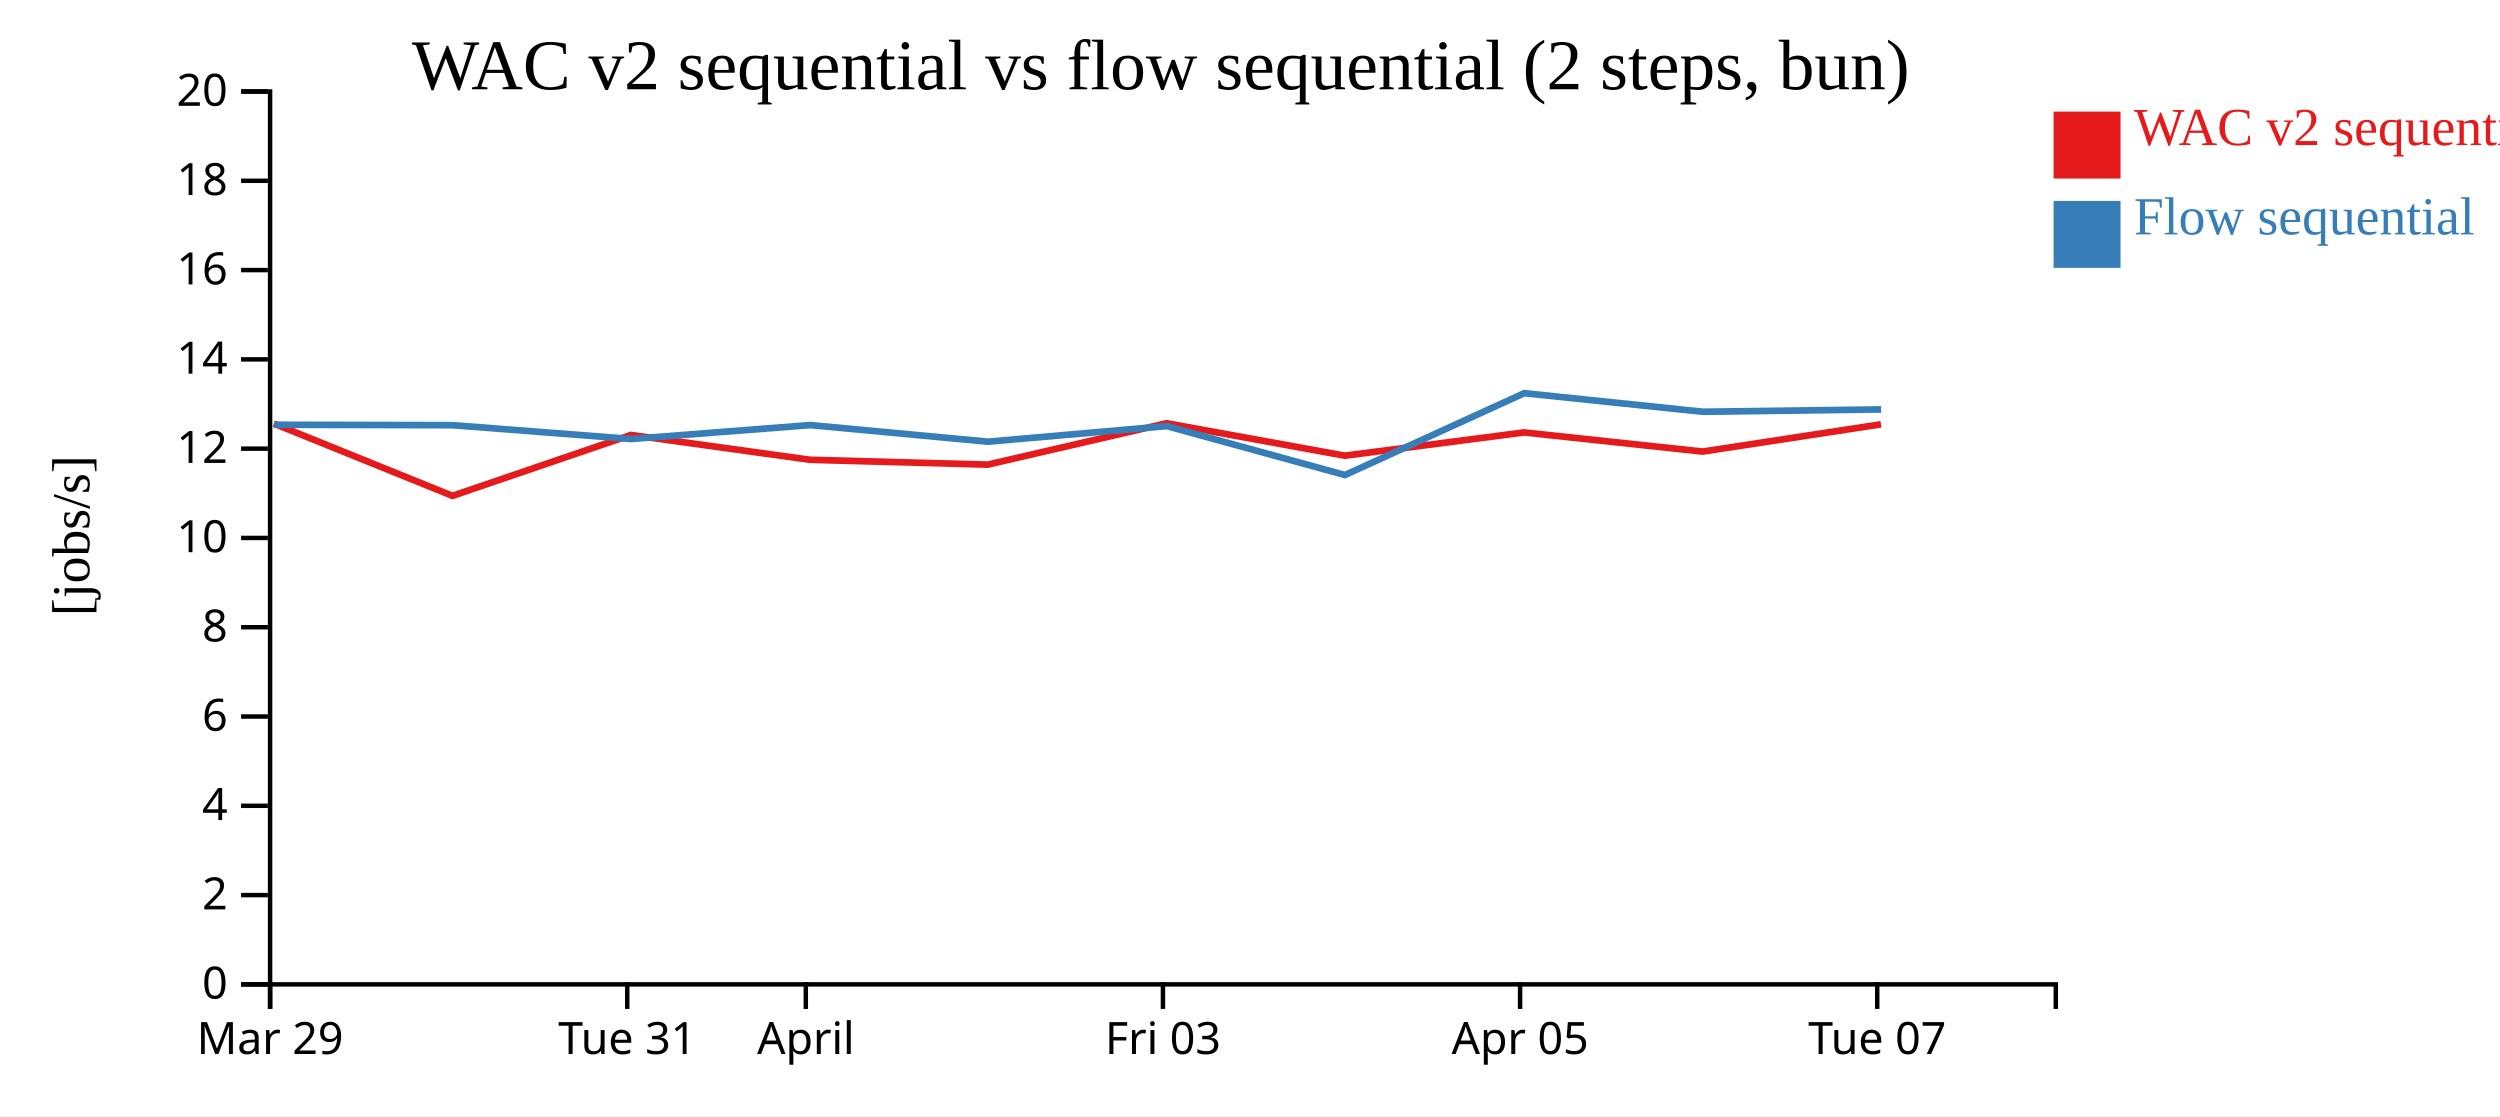
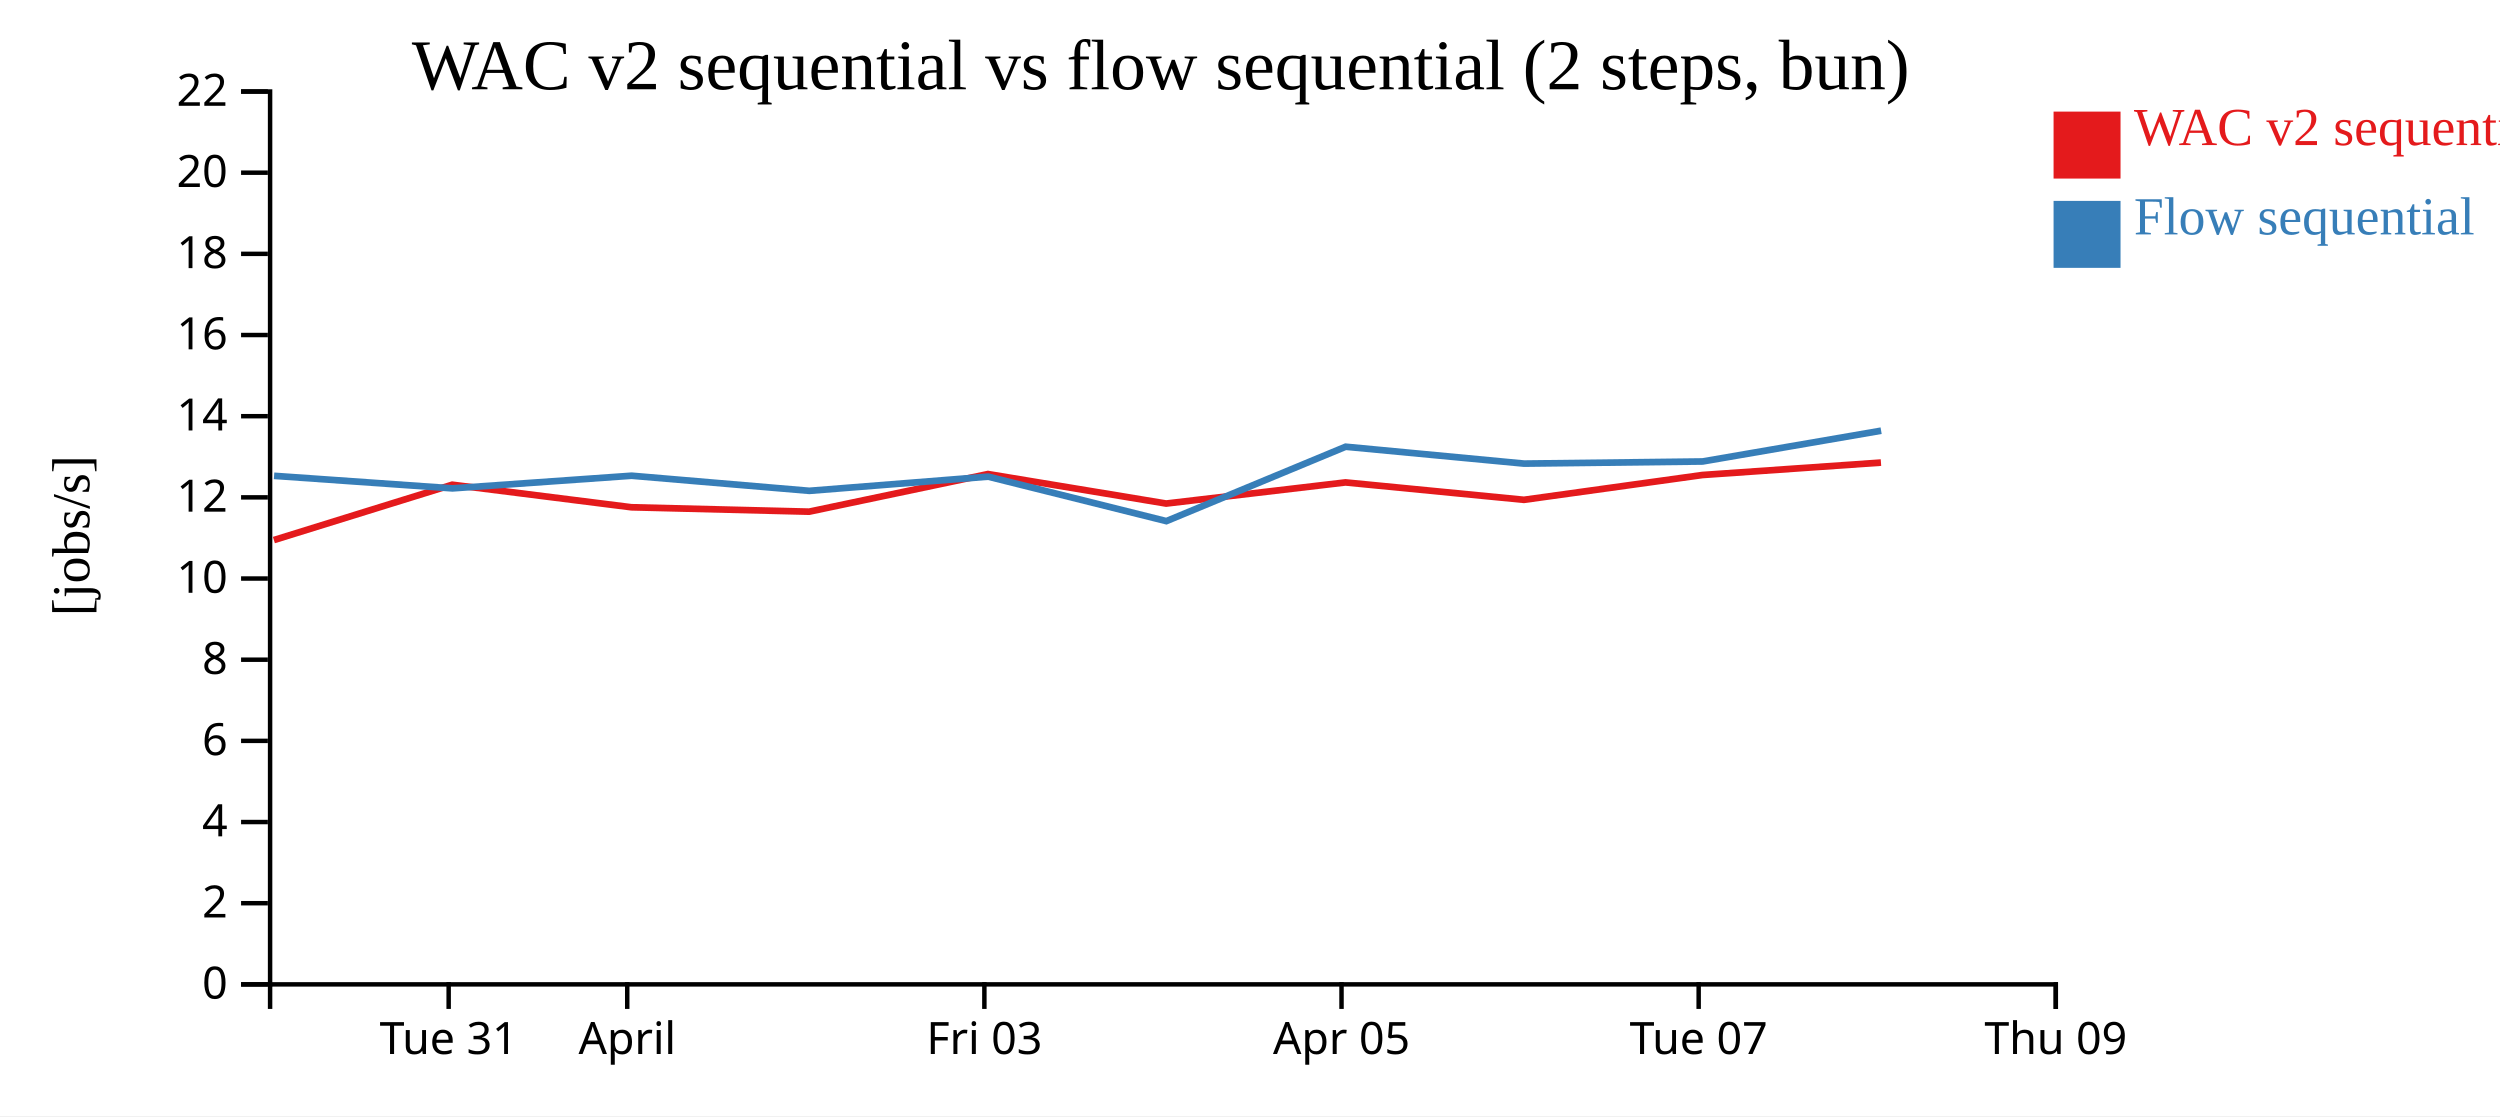
<svg xmlns="http://www.w3.org/2000/svg" width="560" height="250">
  <rect width="100%" height="100%" fill="white" />
  <g transform="translate(60,20)">
    <g transform="translate(0,200)" fill="none" font-size="10" font-family="sans-serif" text-anchor="middle">
      <path class="domain" stroke="currentColor" d="M0.5,6V0.5H400.5V6" />
-       <g class="tick" opacity="1" transform="translate(0.5,0)">
+       <g class="tick" opacity="1" transform="translate(40.5,0)">
        <line stroke="currentColor" y2="6" />
-         <text fill="currentColor" y="9" dy="0.71em">Mar 29</text>
+         <text fill="currentColor" y="9" dy="0.71em">Tue 31</text>
      </g>
      <g class="tick" opacity="1" transform="translate(80.5,0)">
        <line stroke="currentColor" y2="6" />
-         <text fill="currentColor" y="9" dy="0.71em">Tue 31</text>
-       </g>
-       <g class="tick" opacity="1" transform="translate(120.5,0)">
-         <line stroke="currentColor" y2="6" />
        <text fill="currentColor" y="9" dy="0.71em">April</text>
      </g>
-       <g class="tick" opacity="1" transform="translate(200.5,0)">
+       <g class="tick" opacity="1" transform="translate(160.5,0)">
        <line stroke="currentColor" y2="6" />
        <text fill="currentColor" y="9" dy="0.71em">Fri 03</text>
      </g>
-       <g class="tick" opacity="1" transform="translate(280.5,0)">
+       <g class="tick" opacity="1" transform="translate(240.5,0)">
        <line stroke="currentColor" y2="6" />
        <text fill="currentColor" y="9" dy="0.71em">Apr 05</text>
      </g>
-       <g class="tick" opacity="1" transform="translate(360.5,0)">
+       <g class="tick" opacity="1" transform="translate(320.5,0)">
        <line stroke="currentColor" y2="6" />
        <text fill="currentColor" y="9" dy="0.71em">Tue 07</text>
+       </g>
+       <g class="tick" opacity="1" transform="translate(400.5,0)">
+         <line stroke="currentColor" y2="6" />
+         <text fill="currentColor" y="9" dy="0.71em">Thu 09</text>
      </g>
    </g>
    <g fill="none" font-size="10" font-family="sans-serif" text-anchor="end">
      <path class="domain" stroke="currentColor" d="M-6,200.5H0.5V0.5H-6" />
      <g class="tick" opacity="1" transform="translate(0,200.5)">
        <line stroke="currentColor" x2="-6" />
        <text fill="currentColor" x="-9" dy="0.32em">0</text>
      </g>
-       <g class="tick" opacity="1" transform="translate(0,180.5)">
+       <g class="tick" opacity="1" transform="translate(0,182.3182)">
        <line stroke="currentColor" x2="-6" />
        <text fill="currentColor" x="-9" dy="0.32em">2</text>
      </g>
-       <g class="tick" opacity="1" transform="translate(0,160.5)">
+       <g class="tick" opacity="1" transform="translate(0,164.1364)">
        <line stroke="currentColor" x2="-6" />
        <text fill="currentColor" x="-9" dy="0.32em">4</text>
      </g>
-       <g class="tick" opacity="1" transform="translate(0,140.5)">
+       <g class="tick" opacity="1" transform="translate(0,145.9545)">
        <line stroke="currentColor" x2="-6" />
        <text fill="currentColor" x="-9" dy="0.32em">6</text>
      </g>
-       <g class="tick" opacity="1" transform="translate(0,120.5)">
+       <g class="tick" opacity="1" transform="translate(0,127.7727)">
        <line stroke="currentColor" x2="-6" />
        <text fill="currentColor" x="-9" dy="0.32em">8</text>
      </g>
-       <g class="tick" opacity="1" transform="translate(0,100.5)">
+       <g class="tick" opacity="1" transform="translate(0,109.5909)">
        <line stroke="currentColor" x2="-6" />
        <text fill="currentColor" x="-9" dy="0.32em">10</text>
      </g>
-       <g class="tick" opacity="1" transform="translate(0,80.5)">
+       <g class="tick" opacity="1" transform="translate(0,91.40909)">
        <line stroke="currentColor" x2="-6" />
        <text fill="currentColor" x="-9" dy="0.32em">12</text>
      </g>
-       <g class="tick" opacity="1" transform="translate(0,60.5)">
+       <g class="tick" opacity="1" transform="translate(0,73.22727)">
        <line stroke="currentColor" x2="-6" />
        <text fill="currentColor" x="-9" dy="0.32em">14</text>
      </g>
-       <g class="tick" opacity="1" transform="translate(0,40.5)">
+       <g class="tick" opacity="1" transform="translate(0,55.04545)">
        <line stroke="currentColor" x2="-6" />
        <text fill="currentColor" x="-9" dy="0.32em">16</text>
      </g>
-       <g class="tick" opacity="1" transform="translate(0,20.5)">
+       <g class="tick" opacity="1" transform="translate(0,36.86364)">
        <line stroke="currentColor" x2="-6" />
        <text fill="currentColor" x="-9" dy="0.32em">18</text>
      </g>
+       <g class="tick" opacity="1" transform="translate(0,18.68182)">
+         <line stroke="currentColor" x2="-6" />
+         <text fill="currentColor" x="-9" dy="0.32em">20</text>
+       </g>
      <g class="tick" opacity="1" transform="translate(0,0.5)">
        <line stroke="currentColor" x2="-6" />
-         <text fill="currentColor" x="-9" dy="0.32em">20</text>
+         <text fill="currentColor" x="-9" dy="0.32em">22</text>
      </g>
    </g>
    <text text-anchor="middle" style="font-size: 12px" transform="rotate(-90)" y="-40" x="-100">[jobs/s]</text>
    <text text-anchor="middle" style="font-size: 16px" y="0" x="200">WAC v2 sequential vs flow sequential (2 steps, bun)</text>
-     <path class="line" fill="none" stroke="#e41a1c" stroke-width="1.5" d="M1.364,74.887L41.351,91.072L81.303,77.433L121.443,82.992L161.245,84.077L201.304,74.806L241.222,82.075L281.386,76.865L321.361,81.156L361.334,75.044" />
-     <path class="line" fill="none" stroke="#377eb8" stroke-width="1.5" d="M1.403,75.144L41.391,75.243L81.343,78.334L121.483,75.218L161.285,78.94L201.342,75.442L241.262,86.405L281.423,68.074L321.399,72.234L361.372,71.709" />
+     <path class="line" fill="none" stroke="#e41a1c" stroke-width="1.5" d="M1.351,100.975L41.303,88.575L81.443,93.629L121.245,94.615L161.304,86.187L201.222,92.796L241.386,88.06L281.361,91.96L321.334,86.403L361.336,83.617" />
+     <path class="line" fill="none" stroke="#377eb8" stroke-width="1.5" d="M1.391,86.585L41.343,89.394L81.483,86.562L121.285,89.946L161.342,86.766L201.262,96.732L241.423,80.067L281.399,83.849L321.372,83.372L361.373,76.476" />
    <rect class="dot" x="400" y="5" width="15" height="15" style="fill: #e41a1c;" />
    <rect class="dot" x="400" y="25" width="15" height="15" style="fill: #377eb8;" />
    <text class="label" x="418" y="12.5" style="fill: #e41a1c; alignment-baseline: middle;" text-anchor="left">WAC v2 sequential</text>
    <text class="label" x="418" y="32.5" style="fill: #377eb8; alignment-baseline: middle;" text-anchor="left">Flow sequential</text>
  </g>
</svg>
